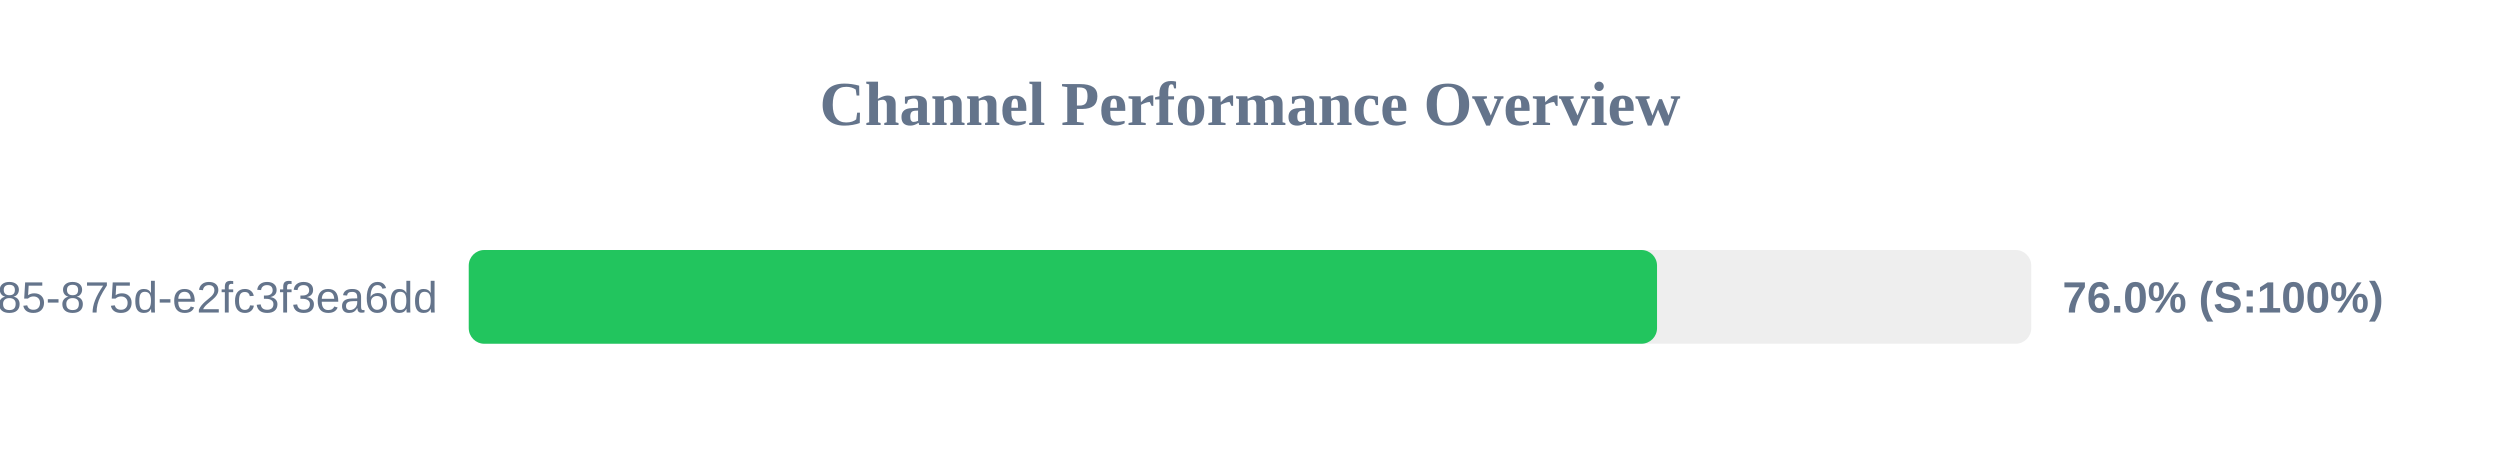
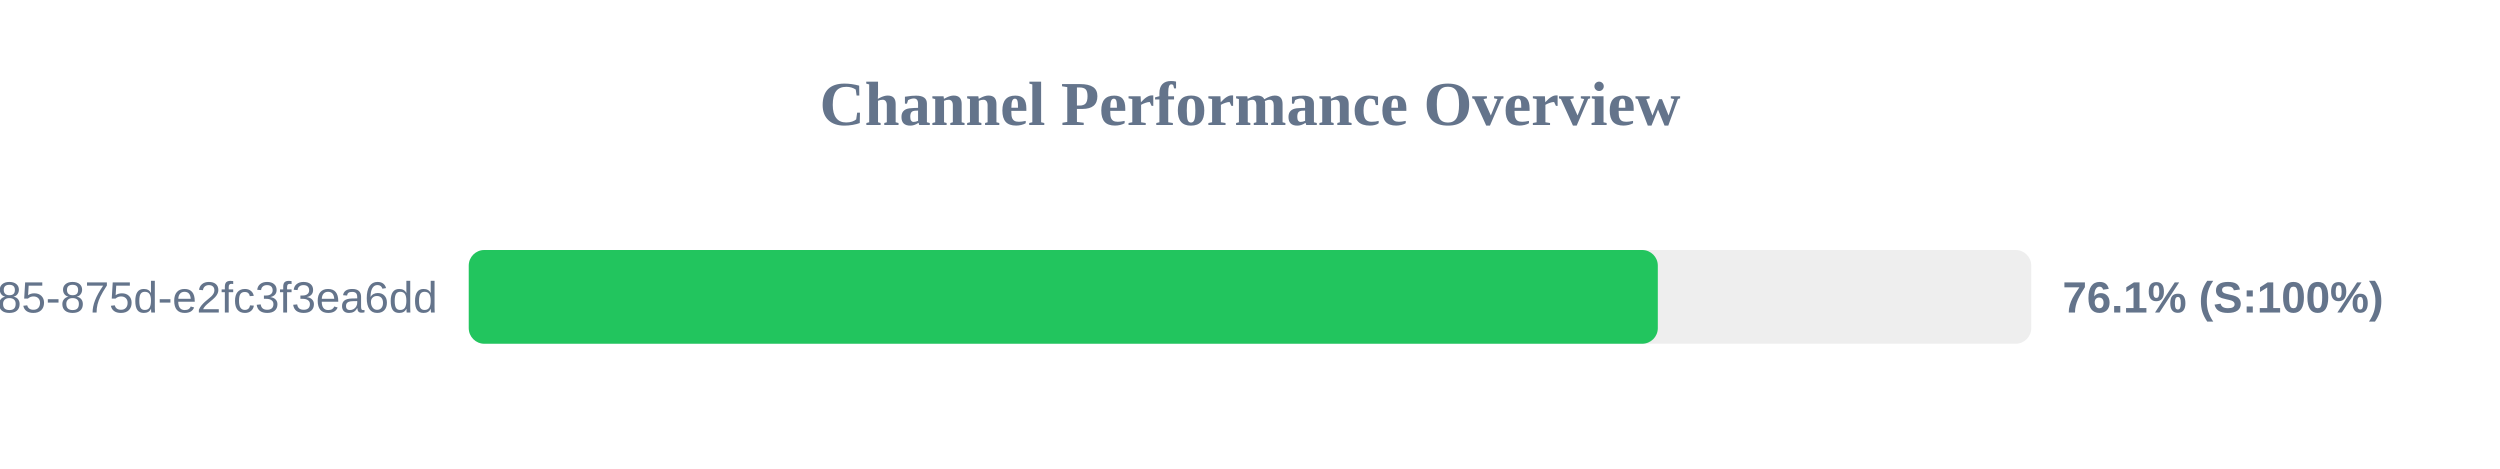
<svg xmlns="http://www.w3.org/2000/svg" width="800" height="150" version="1.1">
  <style>
        .row { font: 14px Arial; fill: #64748b; }
        .score { font: bold 14px Arial; fill: #64748b; }
    </style>
  <text x="400" y="40" text-anchor="middle" font-size="20px" font-weight="bold" fill="#64748b">Channel Performance Overview</text>
  <rect x="150" y="80" width="500" height="30" fill="#eee" rx="5" />
-   <rect x="150" y="80" width="380.25" height="30" fill="#22c55e" rx="5" />
+   <rect x="150" y="80" width="380.5" height="30" fill="#22c55e" rx="5" />
  <text x="140" y="100" text-anchor="end" class="row">?uuid=1045aedf-053c-4585-875d-e2fc3f3ea6dd</text>
-   <text x="660" y="100" text-anchor="start" class="score">76.0% (S:100%)</text>
+   <text x="660" y="100" text-anchor="start" class="score">76.1% (S:100%)</text>
</svg>
